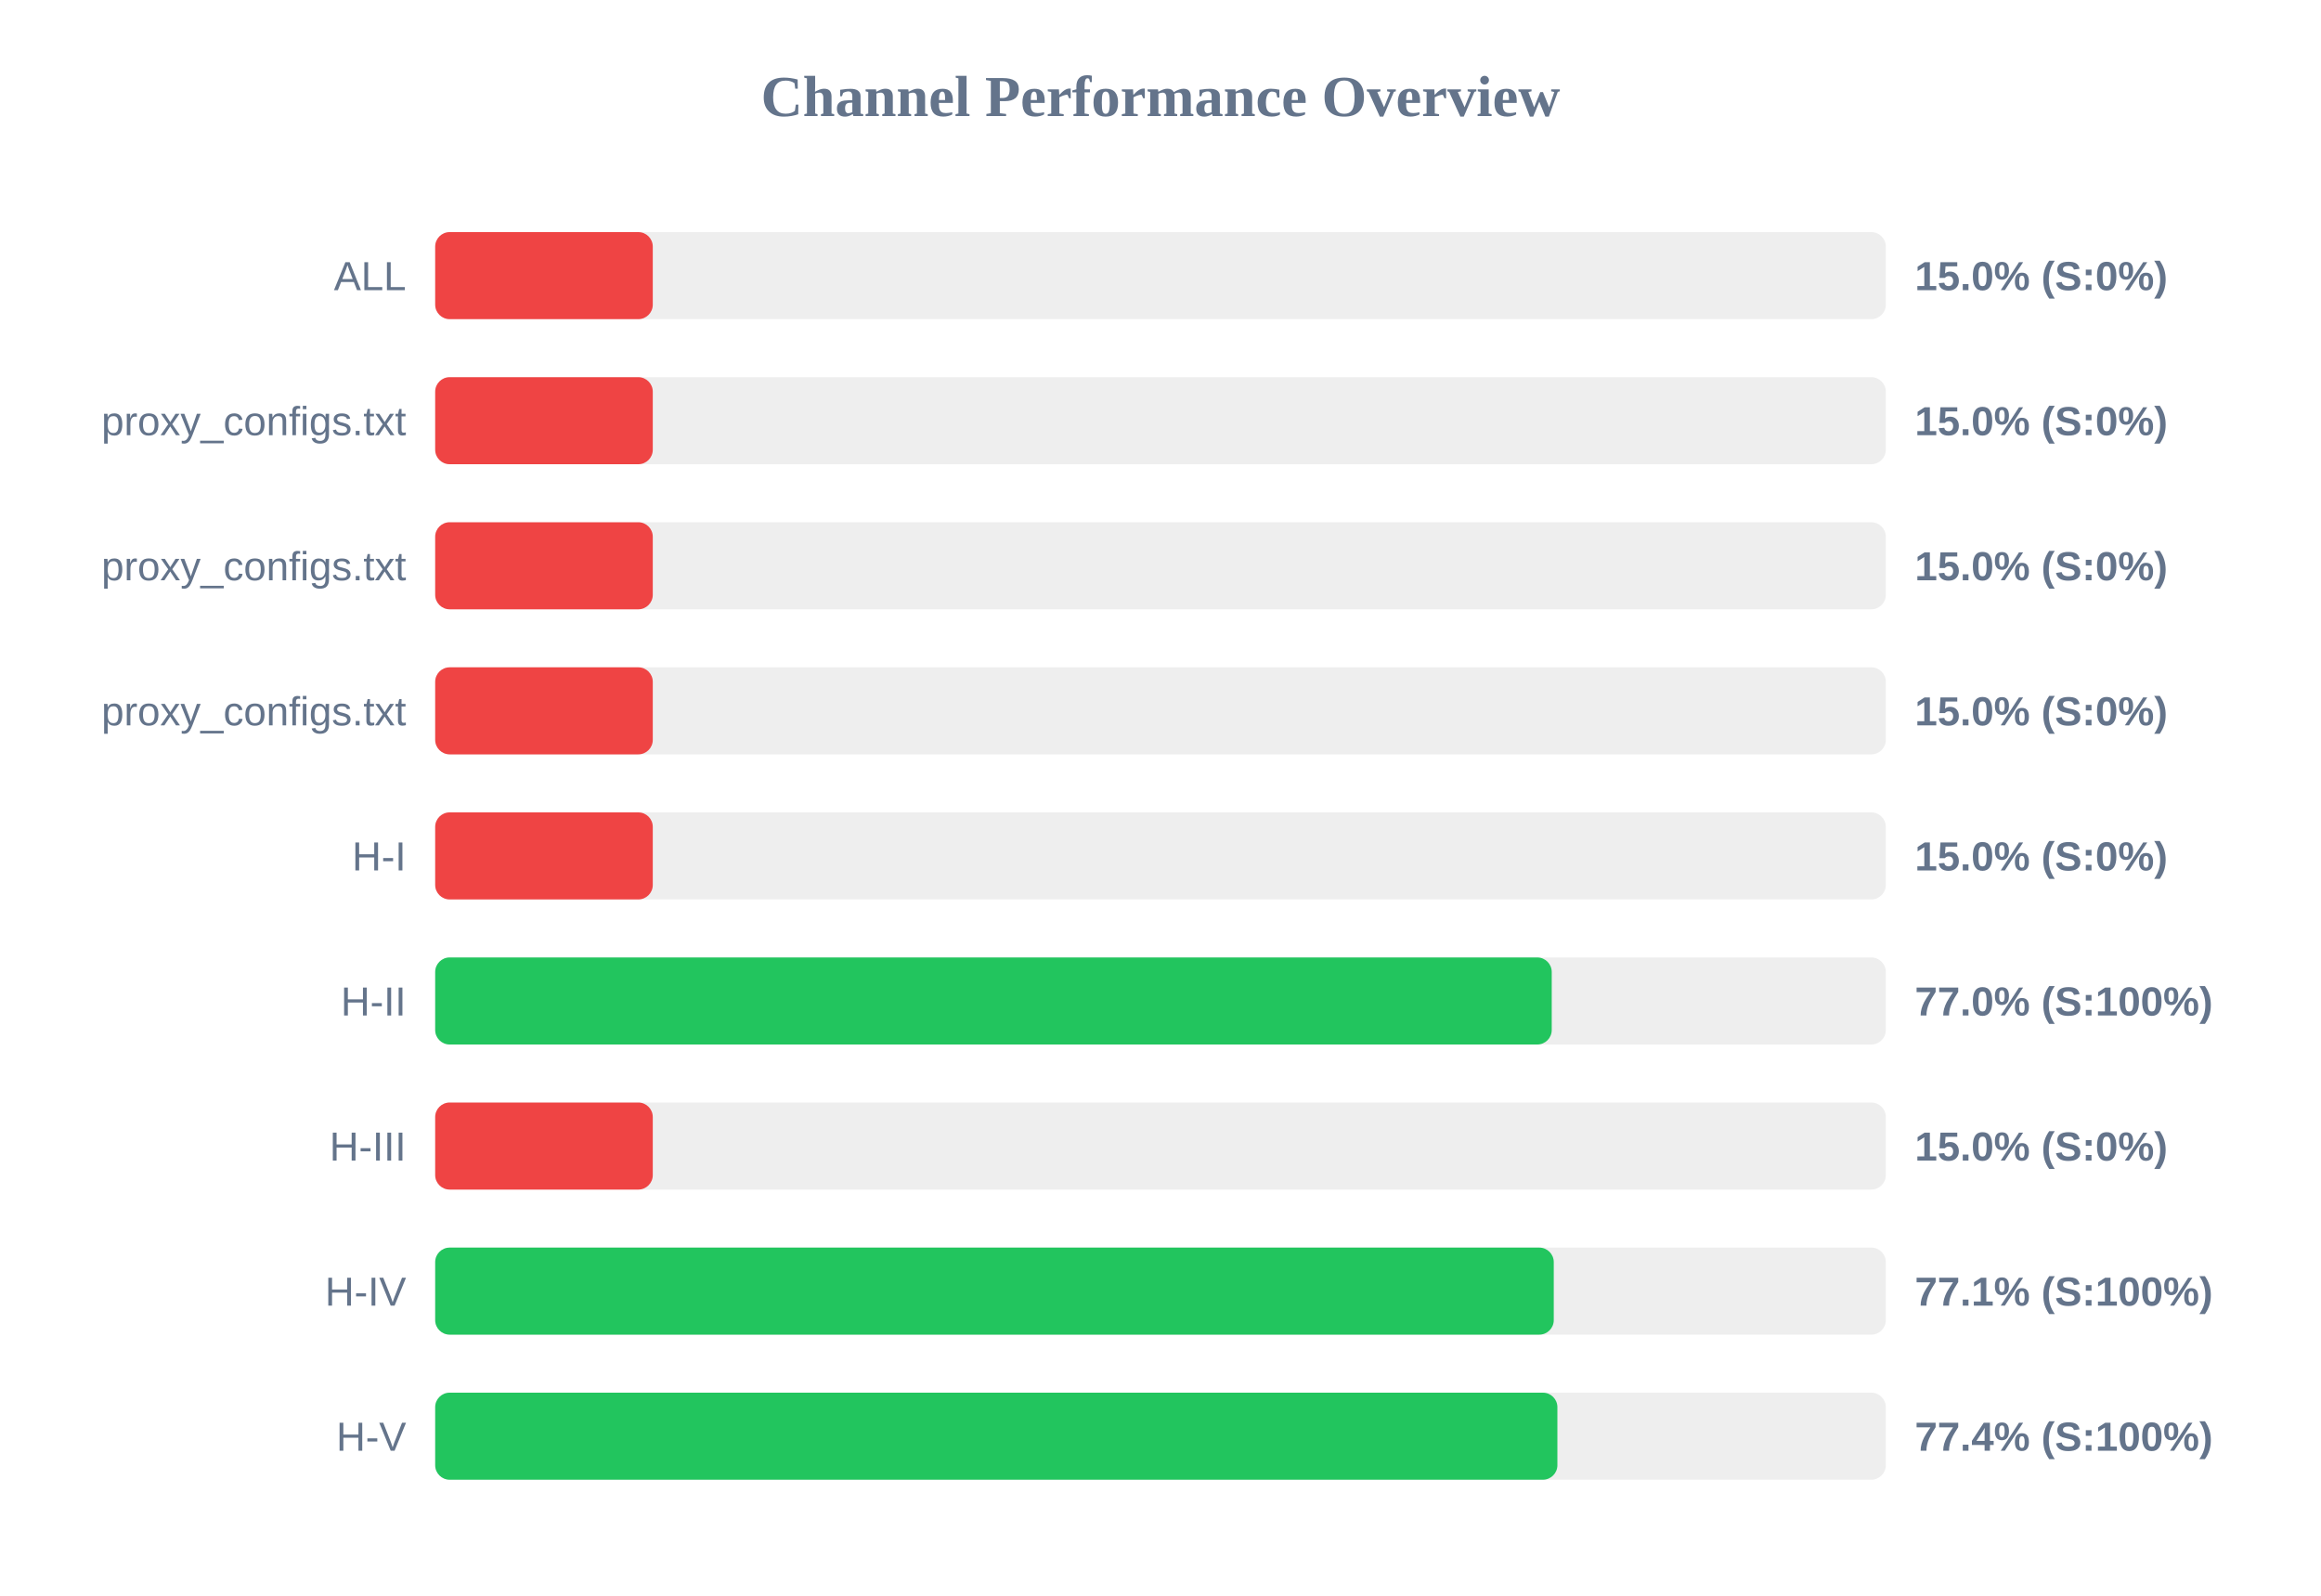
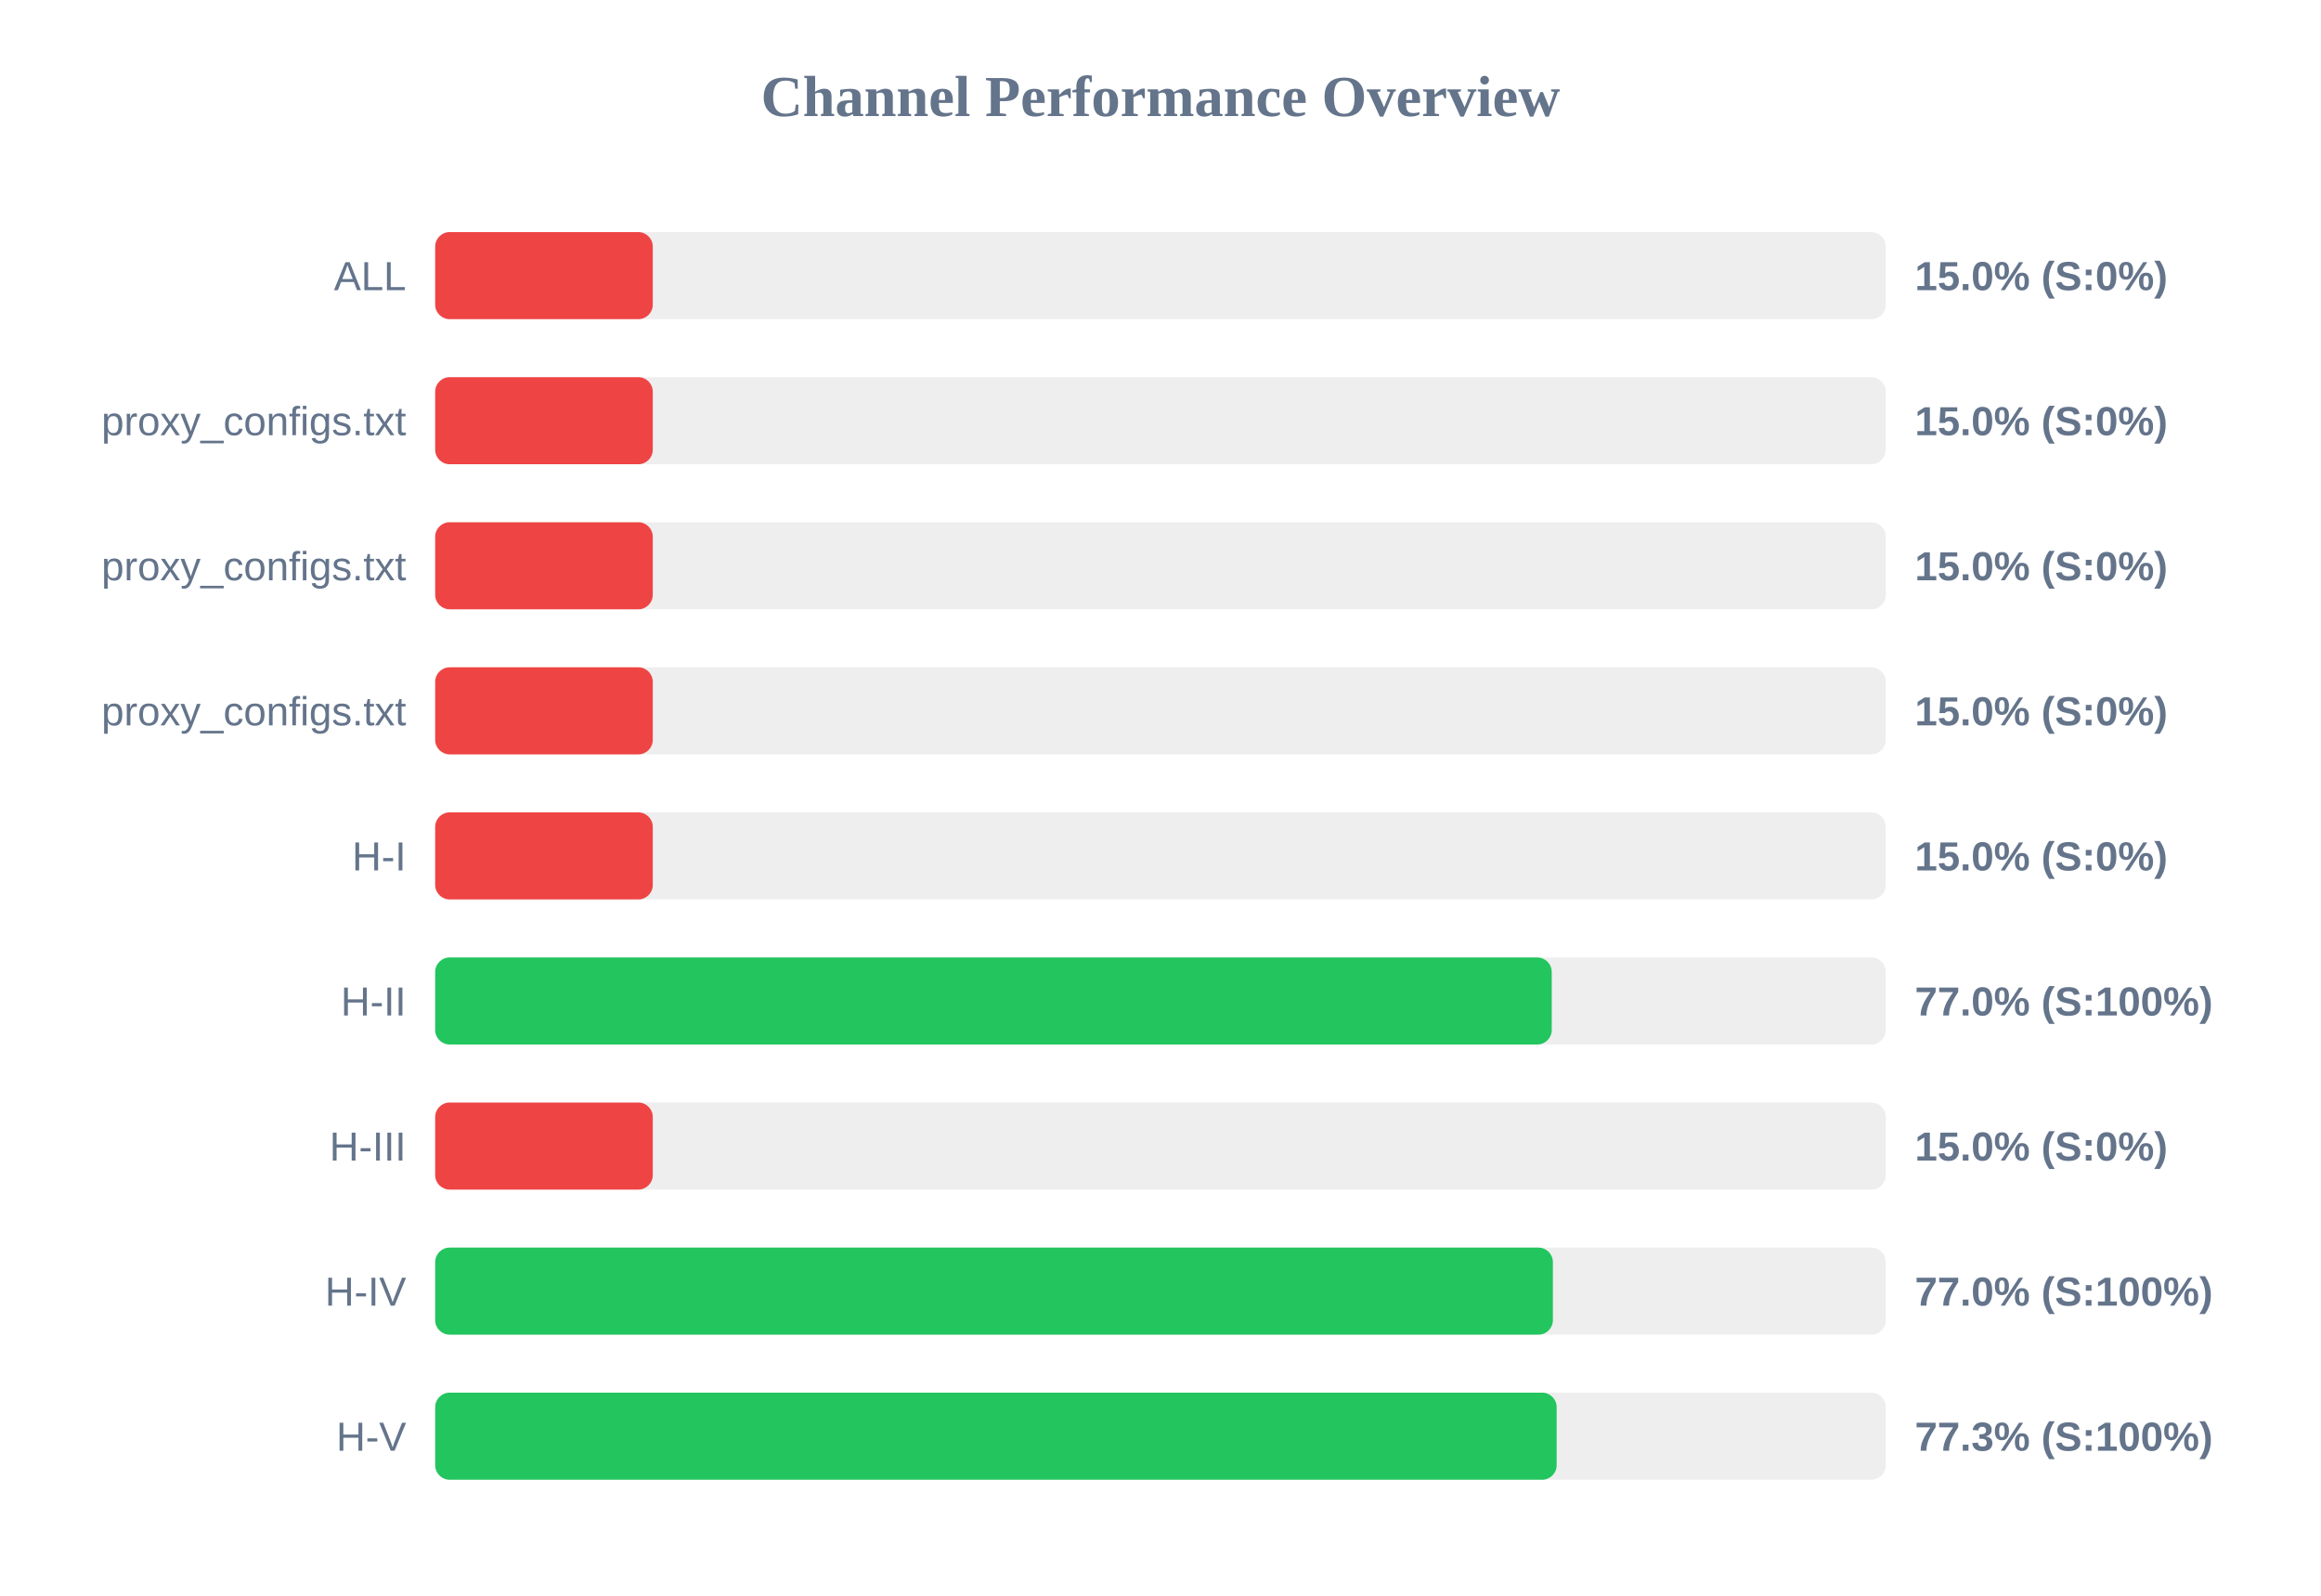
<svg xmlns="http://www.w3.org/2000/svg" width="800" height="550" version="1.1">
  <style>
        .row { font: 14px Arial; fill: #64748b; }
        .score { font: bold 14px Arial; fill: #64748b; }
    </style>
  <text x="400" y="40" text-anchor="middle" font-size="20px" font-weight="bold" fill="#64748b">Channel Performance Overview</text>
  <rect x="150" y="80" width="500" height="30" fill="#eee" rx="5" />
  <rect x="150" y="80" width="75.0" height="30" fill="#ef4444" rx="5" />
  <text x="140" y="100" text-anchor="end" class="row">ALL</text>
  <text x="660" y="100" text-anchor="start" class="score">15.0% (S:0%)</text>
  <rect x="150" y="130" width="500" height="30" fill="#eee" rx="5" />
  <rect x="150" y="130" width="75.0" height="30" fill="#ef4444" rx="5" />
  <text x="140" y="150" text-anchor="end" class="row">proxy_configs.txt</text>
  <text x="660" y="150" text-anchor="start" class="score">15.0% (S:0%)</text>
  <rect x="150" y="180" width="500" height="30" fill="#eee" rx="5" />
  <rect x="150" y="180" width="75.0" height="30" fill="#ef4444" rx="5" />
  <text x="140" y="200" text-anchor="end" class="row">proxy_configs.txt</text>
  <text x="660" y="200" text-anchor="start" class="score">15.0% (S:0%)</text>
  <rect x="150" y="230" width="500" height="30" fill="#eee" rx="5" />
  <rect x="150" y="230" width="75.0" height="30" fill="#ef4444" rx="5" />
  <text x="140" y="250" text-anchor="end" class="row">proxy_configs.txt</text>
  <text x="660" y="250" text-anchor="start" class="score">15.0% (S:0%)</text>
  <rect x="150" y="280" width="500" height="30" fill="#eee" rx="5" />
  <rect x="150" y="280" width="75.0" height="30" fill="#ef4444" rx="5" />
  <text x="140" y="300" text-anchor="end" class="row">H-I</text>
  <text x="660" y="300" text-anchor="start" class="score">15.0% (S:0%)</text>
  <rect x="150" y="330" width="500" height="30" fill="#eee" rx="5" />
  <rect x="150" y="330" width="384.85" height="30" fill="#22c55e" rx="5" />
  <text x="140" y="350" text-anchor="end" class="row">H-II</text>
  <text x="660" y="350" text-anchor="start" class="score">77.0% (S:100%)</text>
  <rect x="150" y="380" width="500" height="30" fill="#eee" rx="5" />
  <rect x="150" y="380" width="75.0" height="30" fill="#ef4444" rx="5" />
  <text x="140" y="400" text-anchor="end" class="row">H-III</text>
  <text x="660" y="400" text-anchor="start" class="score">15.0% (S:0%)</text>
  <rect x="150" y="430" width="500" height="30" fill="#eee" rx="5" />
-   <rect x="150" y="430" width="385.55" height="30" fill="#22c55e" rx="5" />
+   <rect x="150" y="430" width="385.25" height="30" fill="#22c55e" rx="5" />
  <text x="140" y="450" text-anchor="end" class="row">H-IV</text>
-   <text x="660" y="450" text-anchor="start" class="score">77.1% (S:100%)</text>
+   <text x="660" y="450" text-anchor="start" class="score">77.0% (S:100%)</text>
  <rect x="150" y="480" width="500" height="30" fill="#eee" rx="5" />
-   <rect x="150" y="480" width="386.8" height="30" fill="#22c55e" rx="5" />
+   <rect x="150" y="480" width="386.55" height="30" fill="#22c55e" rx="5" />
  <text x="140" y="500" text-anchor="end" class="row">H-V</text>
-   <text x="660" y="500" text-anchor="start" class="score">77.4% (S:100%)</text>
+   <text x="660" y="500" text-anchor="start" class="score">77.3% (S:100%)</text>
</svg>
